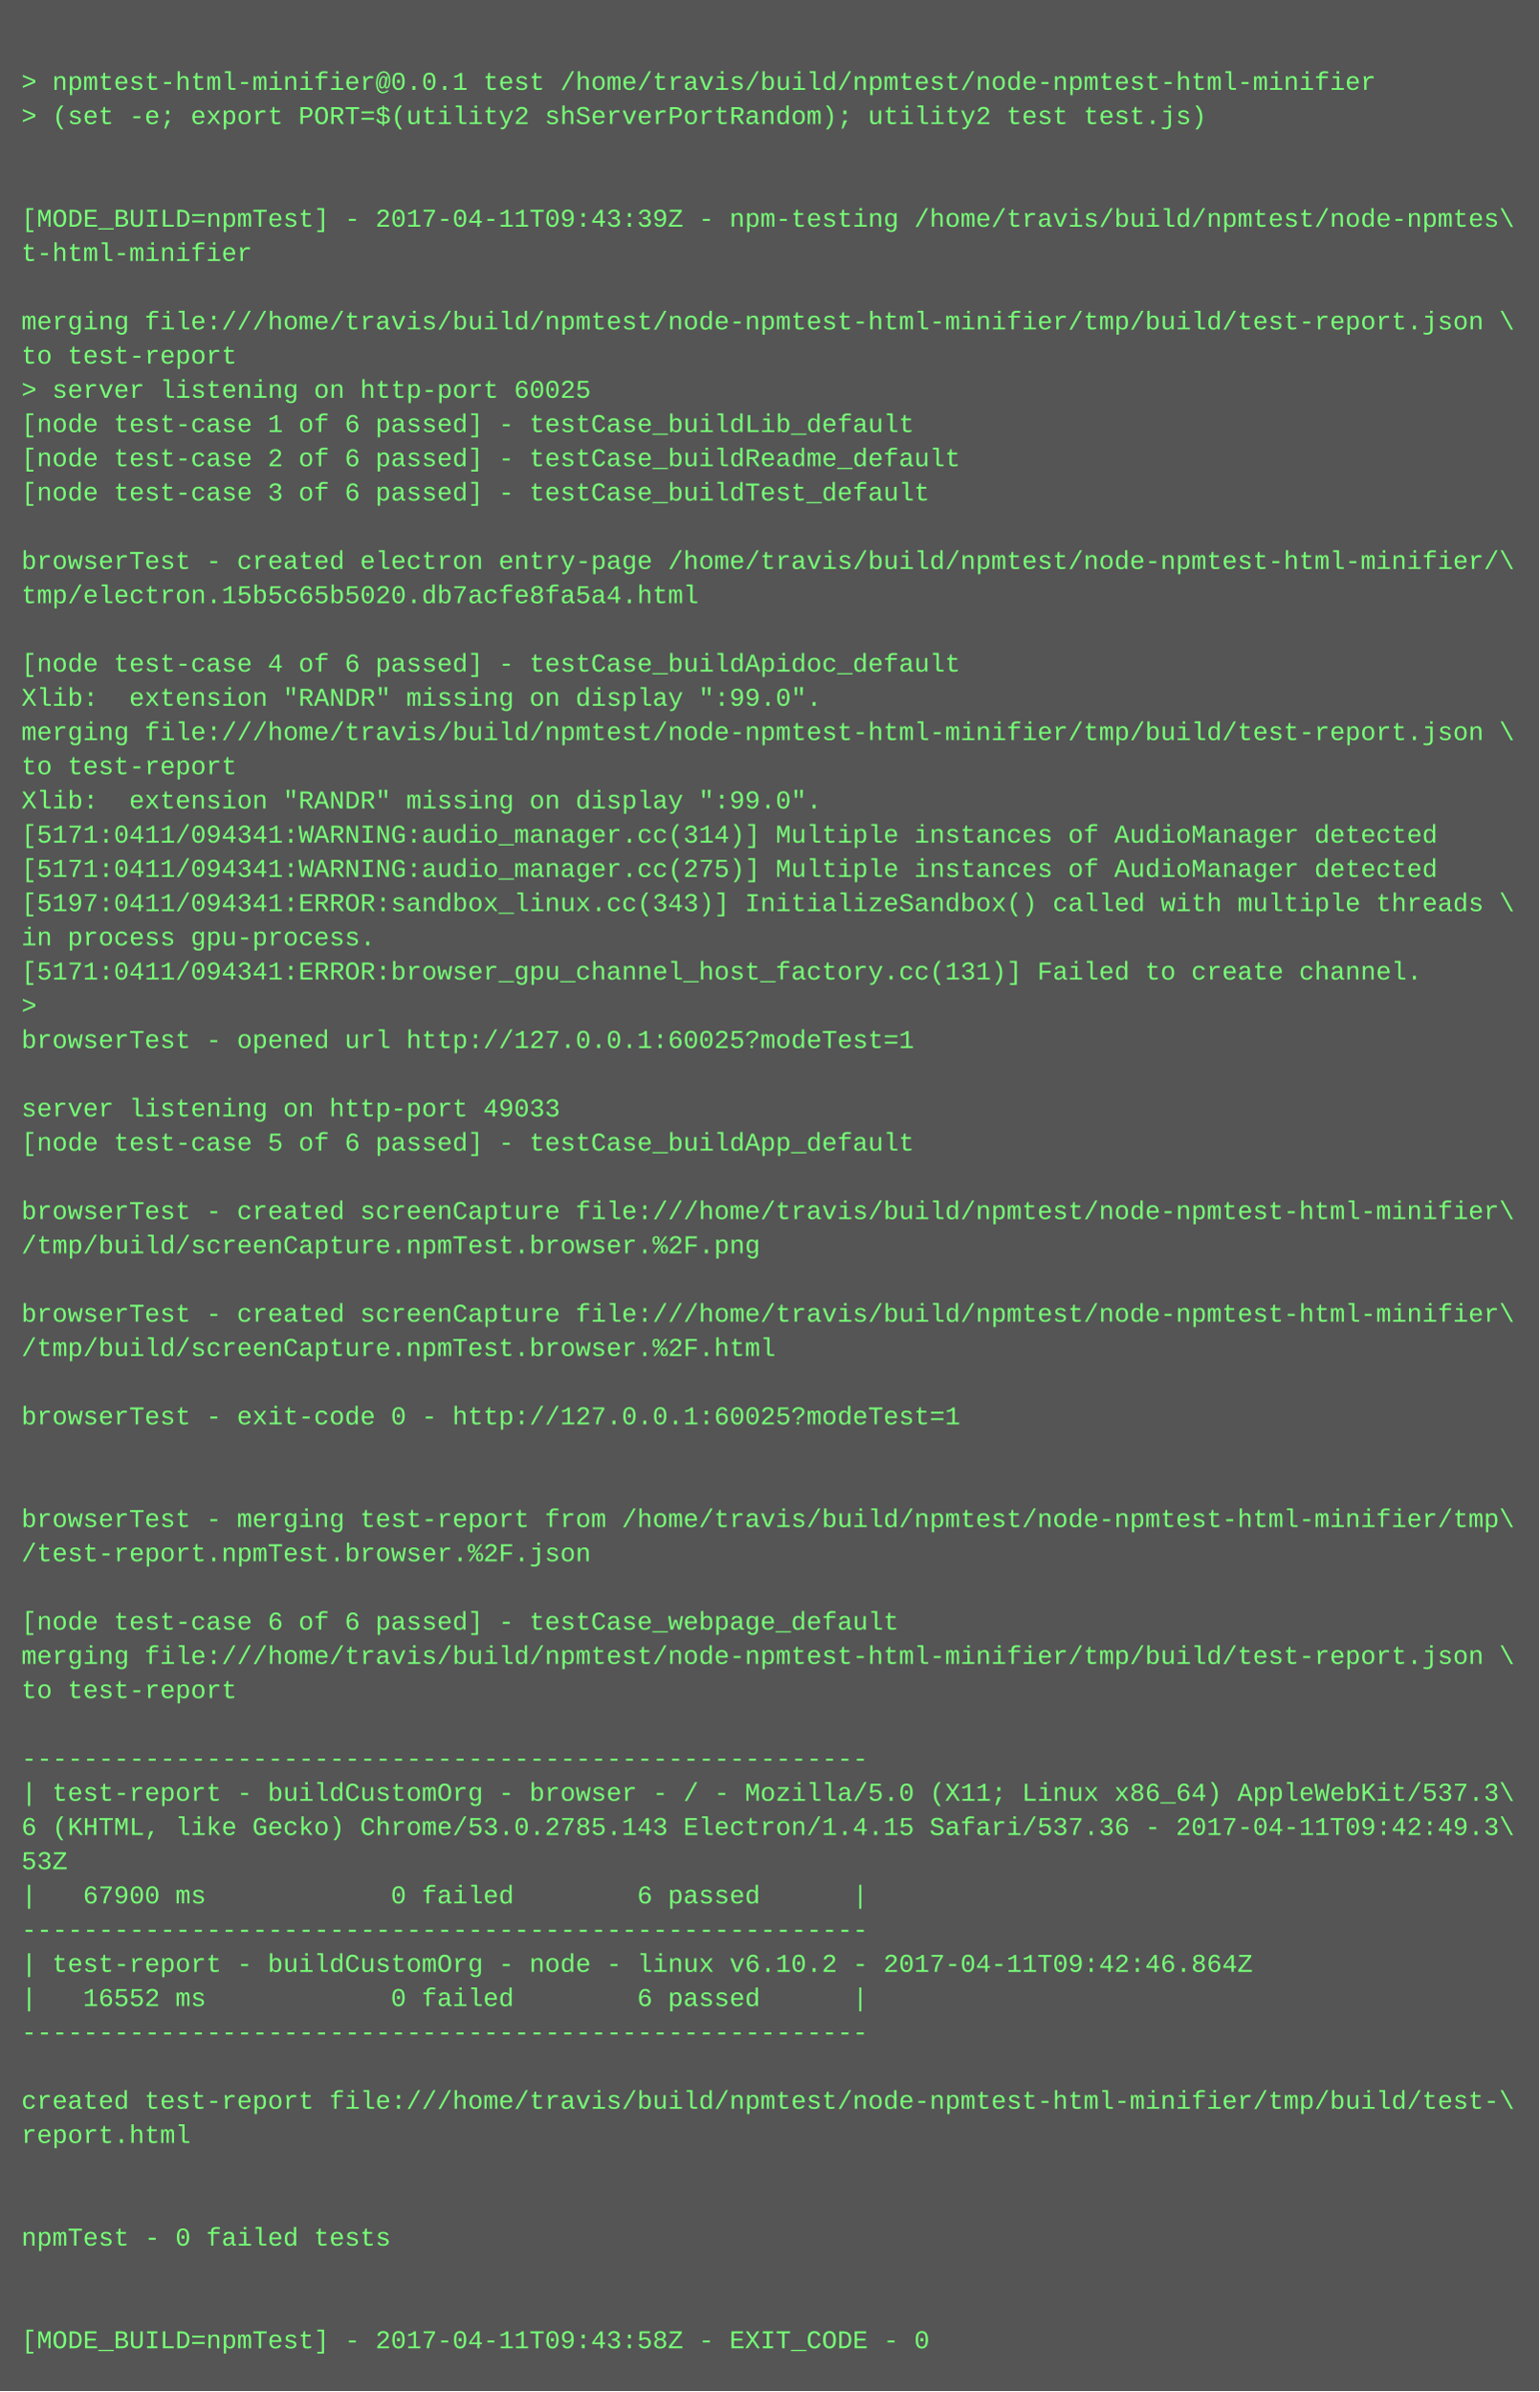
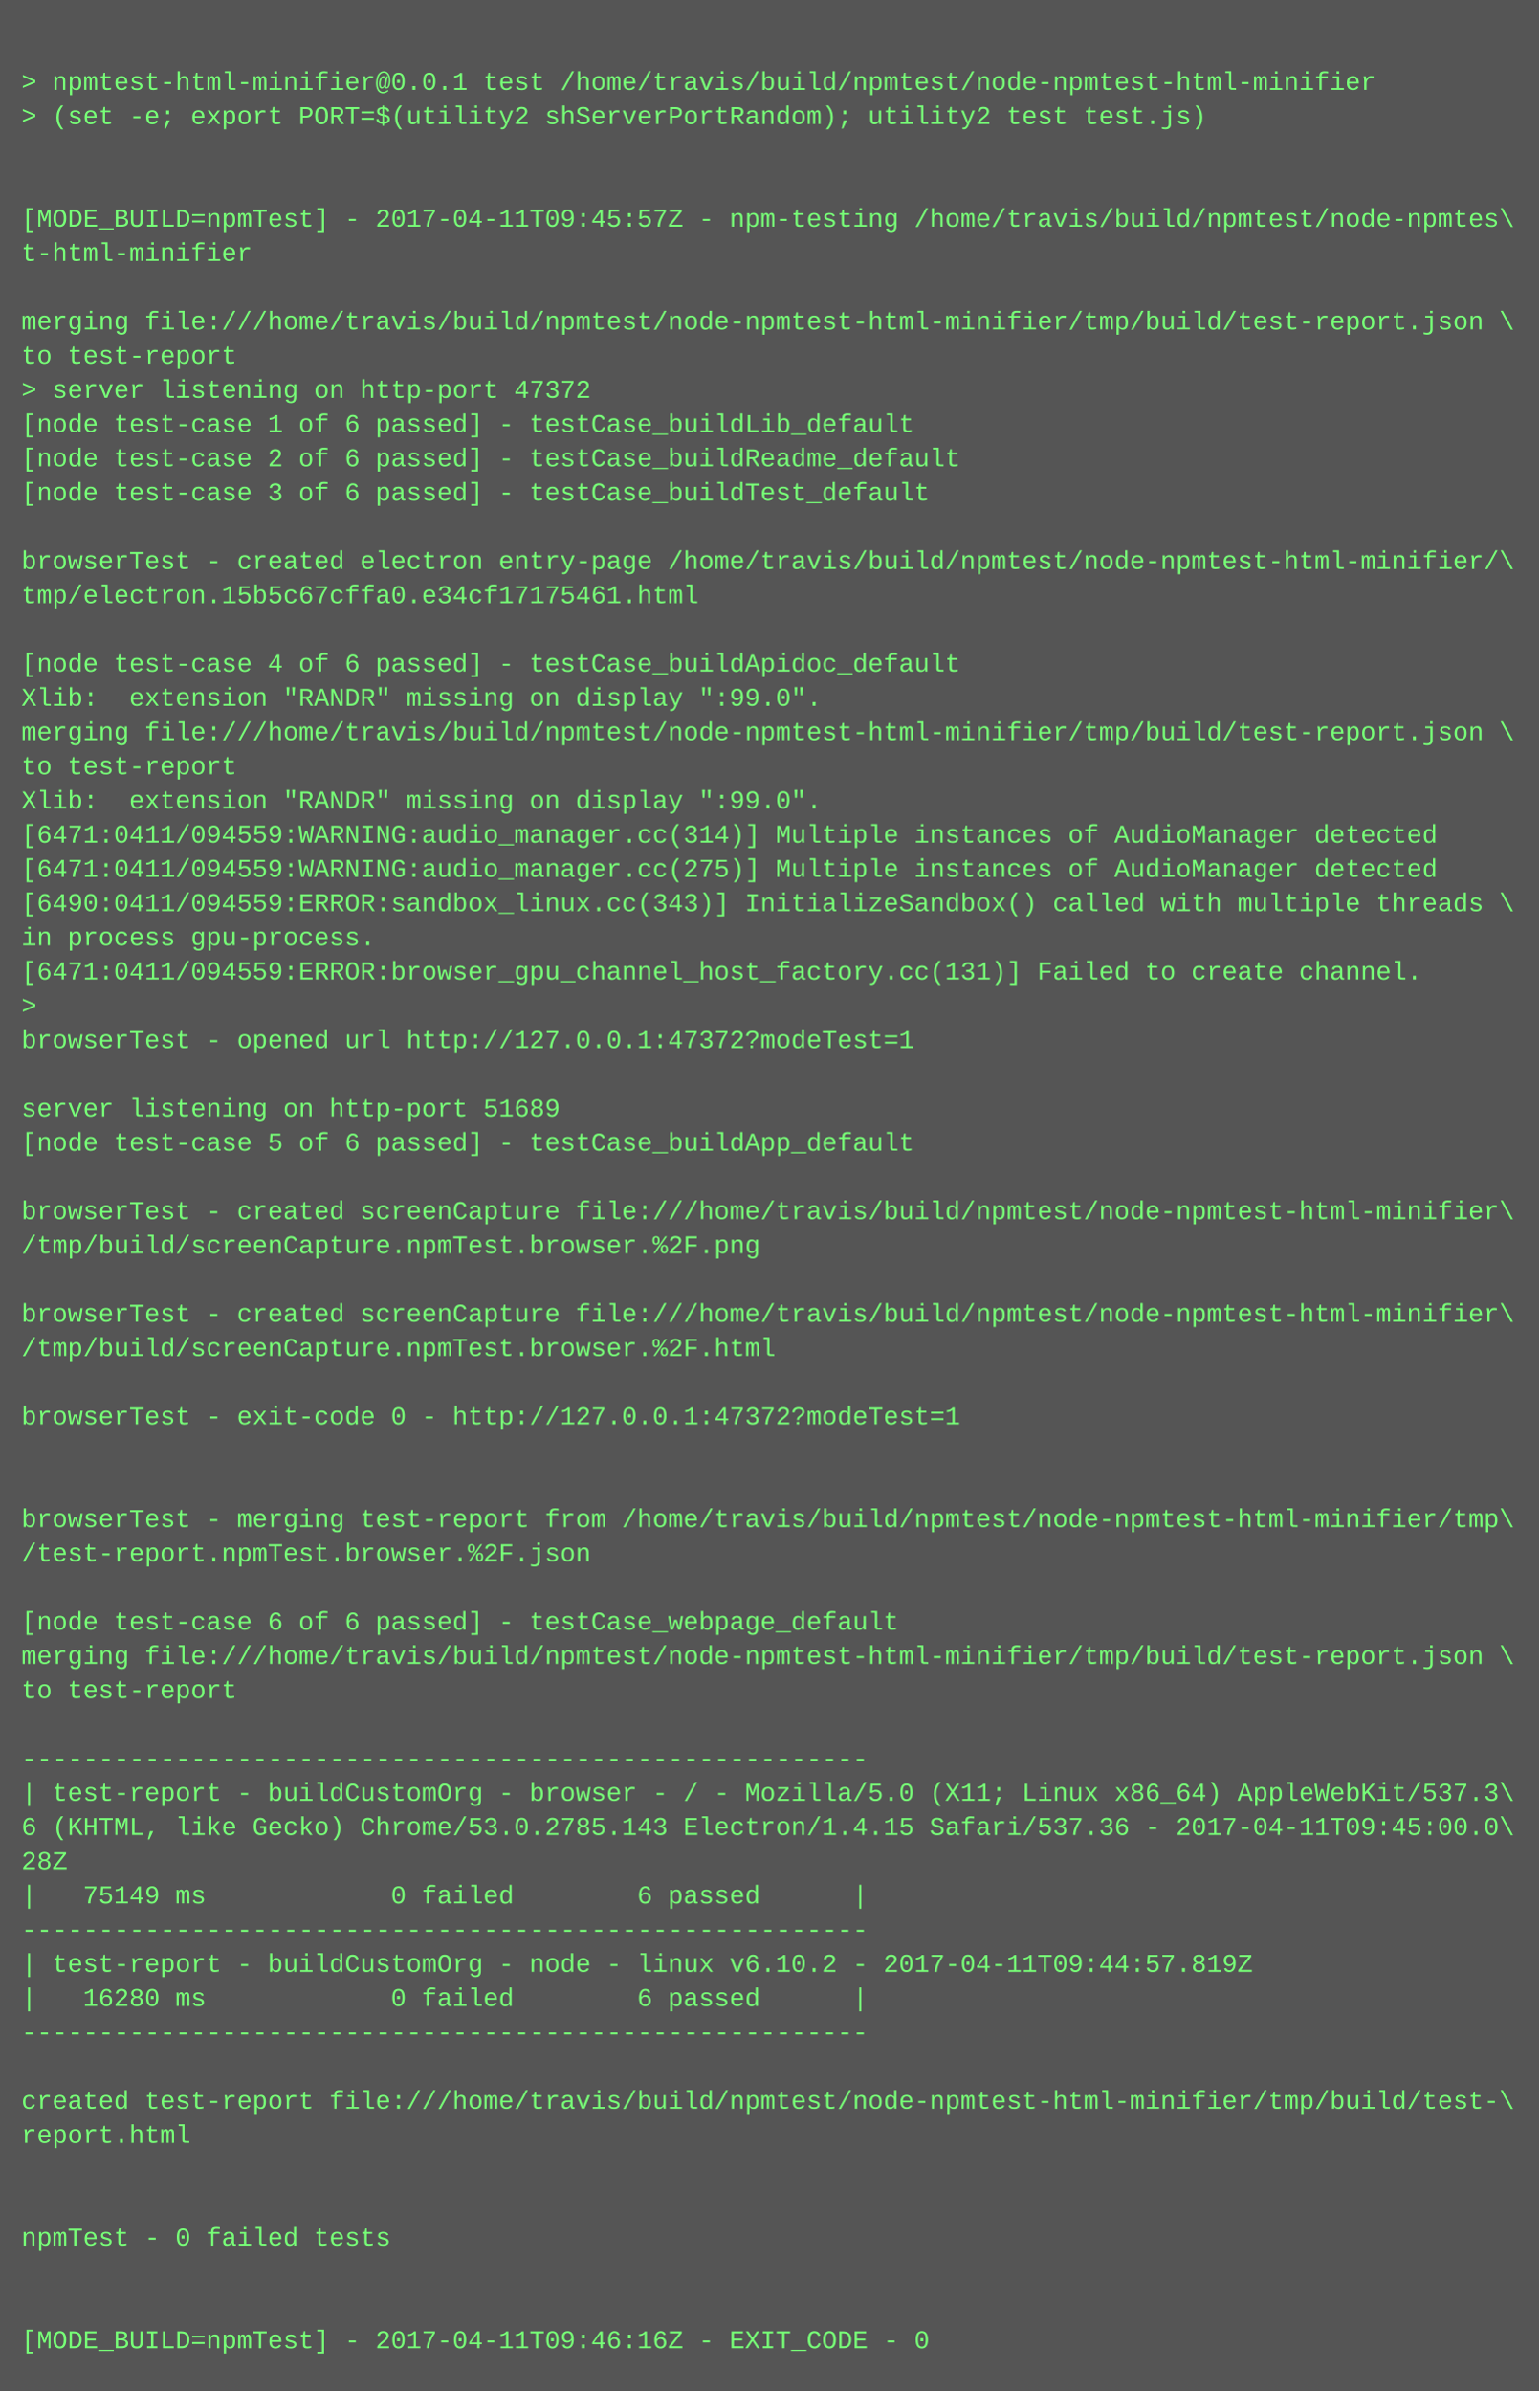
<svg xmlns="http://www.w3.org/2000/svg" height="1118" width="720">
  <rect height="1118" fill="#555" width="720" />
  <text fill="#7f7" font-family="Courier New" font-size="12" xml:space="preserve">
    <tspan x="10" y="26" />
    <tspan x="10" y="42">&gt; npmtest-html-minifier@0.0.1 test /home/travis/build/npmtest/node-npmtest-html-minifier</tspan>
    <tspan x="10" y="58">&gt; (set -e; export PORT=$(utility2 shServerPortRandom); utility2 test test.js)</tspan>
    <tspan x="10" y="74" />
    <tspan x="10" y="90" />
-     <tspan x="10" y="106">[MODE_BUILD=npmTest] - 2017-04-11T09:43:39Z - npm-testing /home/travis/build/npmtest/node-npmtes\</tspan>
+     <tspan x="10" y="106">[MODE_BUILD=npmTest] - 2017-04-11T09:45:57Z - npm-testing /home/travis/build/npmtest/node-npmtes\</tspan>
    <tspan x="10" y="122">t-html-minifier</tspan>
    <tspan x="10" y="138" />
    <tspan x="10" y="154">merging file:///home/travis/build/npmtest/node-npmtest-html-minifier/tmp/build/test-report.json \</tspan>
    <tspan x="10" y="170">to test-report</tspan>
-     <tspan x="10" y="186">&gt; server listening on http-port 60025</tspan>
+     <tspan x="10" y="186">&gt; server listening on http-port 47372</tspan>
    <tspan x="10" y="202">[node test-case 1 of 6 passed] - testCase_buildLib_default</tspan>
    <tspan x="10" y="218">[node test-case 2 of 6 passed] - testCase_buildReadme_default</tspan>
    <tspan x="10" y="234">[node test-case 3 of 6 passed] - testCase_buildTest_default</tspan>
    <tspan x="10" y="250" />
    <tspan x="10" y="266">browserTest - created electron entry-page /home/travis/build/npmtest/node-npmtest-html-minifier/\</tspan>
-     <tspan x="10" y="282">tmp/electron.15b5c65b5020.db7acfe8fa5a4.html</tspan>
+     <tspan x="10" y="282">tmp/electron.15b5c67cffa0.e34cf17175461.html</tspan>
    <tspan x="10" y="298" />
    <tspan x="10" y="314">[node test-case 4 of 6 passed] - testCase_buildApidoc_default</tspan>
    <tspan x="10" y="330">Xlib:  extension "RANDR" missing on display ":99.0".</tspan>
    <tspan x="10" y="346">merging file:///home/travis/build/npmtest/node-npmtest-html-minifier/tmp/build/test-report.json \</tspan>
    <tspan x="10" y="362">to test-report</tspan>
    <tspan x="10" y="378">Xlib:  extension "RANDR" missing on display ":99.0".</tspan>
-     <tspan x="10" y="394">[5171:0411/094341:WARNING:audio_manager.cc(314)] Multiple instances of AudioManager detected</tspan>
-     <tspan x="10" y="410">[5171:0411/094341:WARNING:audio_manager.cc(275)] Multiple instances of AudioManager detected</tspan>
-     <tspan x="10" y="426">[5197:0411/094341:ERROR:sandbox_linux.cc(343)] InitializeSandbox() called with multiple threads \</tspan>
+     <tspan x="10" y="394">[6471:0411/094559:WARNING:audio_manager.cc(314)] Multiple instances of AudioManager detected</tspan>
+     <tspan x="10" y="410">[6471:0411/094559:WARNING:audio_manager.cc(275)] Multiple instances of AudioManager detected</tspan>
+     <tspan x="10" y="426">[6490:0411/094559:ERROR:sandbox_linux.cc(343)] InitializeSandbox() called with multiple threads \</tspan>
    <tspan x="10" y="442">in process gpu-process. </tspan>
-     <tspan x="10" y="458">[5171:0411/094341:ERROR:browser_gpu_channel_host_factory.cc(131)] Failed to create channel.</tspan>
+     <tspan x="10" y="458">[6471:0411/094559:ERROR:browser_gpu_channel_host_factory.cc(131)] Failed to create channel.</tspan>
    <tspan x="10" y="474">&gt; </tspan>
-     <tspan x="10" y="490">browserTest - opened url http://127.0.0.1:60025?modeTest=1</tspan>
+     <tspan x="10" y="490">browserTest - opened url http://127.0.0.1:47372?modeTest=1</tspan>
    <tspan x="10" y="506" />
-     <tspan x="10" y="522">server listening on http-port 49033</tspan>
+     <tspan x="10" y="522">server listening on http-port 51689</tspan>
    <tspan x="10" y="538">[node test-case 5 of 6 passed] - testCase_buildApp_default</tspan>
    <tspan x="10" y="554" />
    <tspan x="10" y="570">browserTest - created screenCapture file:///home/travis/build/npmtest/node-npmtest-html-minifier\</tspan>
    <tspan x="10" y="586">/tmp/build/screenCapture.npmTest.browser.%2F.png</tspan>
    <tspan x="10" y="602" />
    <tspan x="10" y="618">browserTest - created screenCapture file:///home/travis/build/npmtest/node-npmtest-html-minifier\</tspan>
    <tspan x="10" y="634">/tmp/build/screenCapture.npmTest.browser.%2F.html</tspan>
    <tspan x="10" y="650" />
-     <tspan x="10" y="666">browserTest - exit-code 0 - http://127.0.0.1:60025?modeTest=1</tspan>
+     <tspan x="10" y="666">browserTest - exit-code 0 - http://127.0.0.1:47372?modeTest=1</tspan>
    <tspan x="10" y="682" />
    <tspan x="10" y="698" />
    <tspan x="10" y="714">browserTest - merging test-report from /home/travis/build/npmtest/node-npmtest-html-minifier/tmp\</tspan>
    <tspan x="10" y="730">/test-report.npmTest.browser.%2F.json</tspan>
    <tspan x="10" y="746" />
    <tspan x="10" y="762">[node test-case 6 of 6 passed] - testCase_webpage_default</tspan>
    <tspan x="10" y="778">merging file:///home/travis/build/npmtest/node-npmtest-html-minifier/tmp/build/test-report.json \</tspan>
    <tspan x="10" y="794">to test-report</tspan>
    <tspan x="10" y="810" />
    <tspan x="10" y="826">-------------------------------------------------------</tspan>
    <tspan x="10" y="842">| test-report - buildCustomOrg - browser - / - Mozilla/5.0 (X11; Linux x86_64) AppleWebKit/537.3\</tspan>
-     <tspan x="10" y="858">6 (KHTML, like Gecko) Chrome/53.0.2785.143 Electron/1.4.15 Safari/537.36 - 2017-04-11T09:42:49.3\</tspan>
-     <tspan x="10" y="874">53Z</tspan>
-     <tspan x="10" y="890">|   67900 ms            0 failed        6 passed      |</tspan>
+     <tspan x="10" y="858">6 (KHTML, like Gecko) Chrome/53.0.2785.143 Electron/1.4.15 Safari/537.36 - 2017-04-11T09:45:00.0\</tspan>
+     <tspan x="10" y="874">28Z</tspan>
+     <tspan x="10" y="890">|   75149 ms            0 failed        6 passed      |</tspan>
    <tspan x="10" y="906">-------------------------------------------------------</tspan>
-     <tspan x="10" y="922">| test-report - buildCustomOrg - node - linux v6.10.2 - 2017-04-11T09:42:46.864Z</tspan>
-     <tspan x="10" y="938">|   16552 ms            0 failed        6 passed      |</tspan>
+     <tspan x="10" y="922">| test-report - buildCustomOrg - node - linux v6.10.2 - 2017-04-11T09:44:57.819Z</tspan>
+     <tspan x="10" y="938">|   16280 ms            0 failed        6 passed      |</tspan>
    <tspan x="10" y="954">-------------------------------------------------------</tspan>
    <tspan x="10" y="970" />
    <tspan x="10" y="986">created test-report file:///home/travis/build/npmtest/node-npmtest-html-minifier/tmp/build/test-\</tspan>
    <tspan x="10" y="1002">report.html</tspan>
    <tspan x="10" y="1018" />
    <tspan x="10" y="1034" />
    <tspan x="10" y="1050">npmTest - 0 failed tests</tspan>
    <tspan x="10" y="1066" />
    <tspan x="10" y="1082" />
-     <tspan x="10" y="1098">[MODE_BUILD=npmTest] - 2017-04-11T09:43:58Z - EXIT_CODE - 0</tspan>
+     <tspan x="10" y="1098">[MODE_BUILD=npmTest] - 2017-04-11T09:46:16Z - EXIT_CODE - 0</tspan>
  </text>
</svg>
